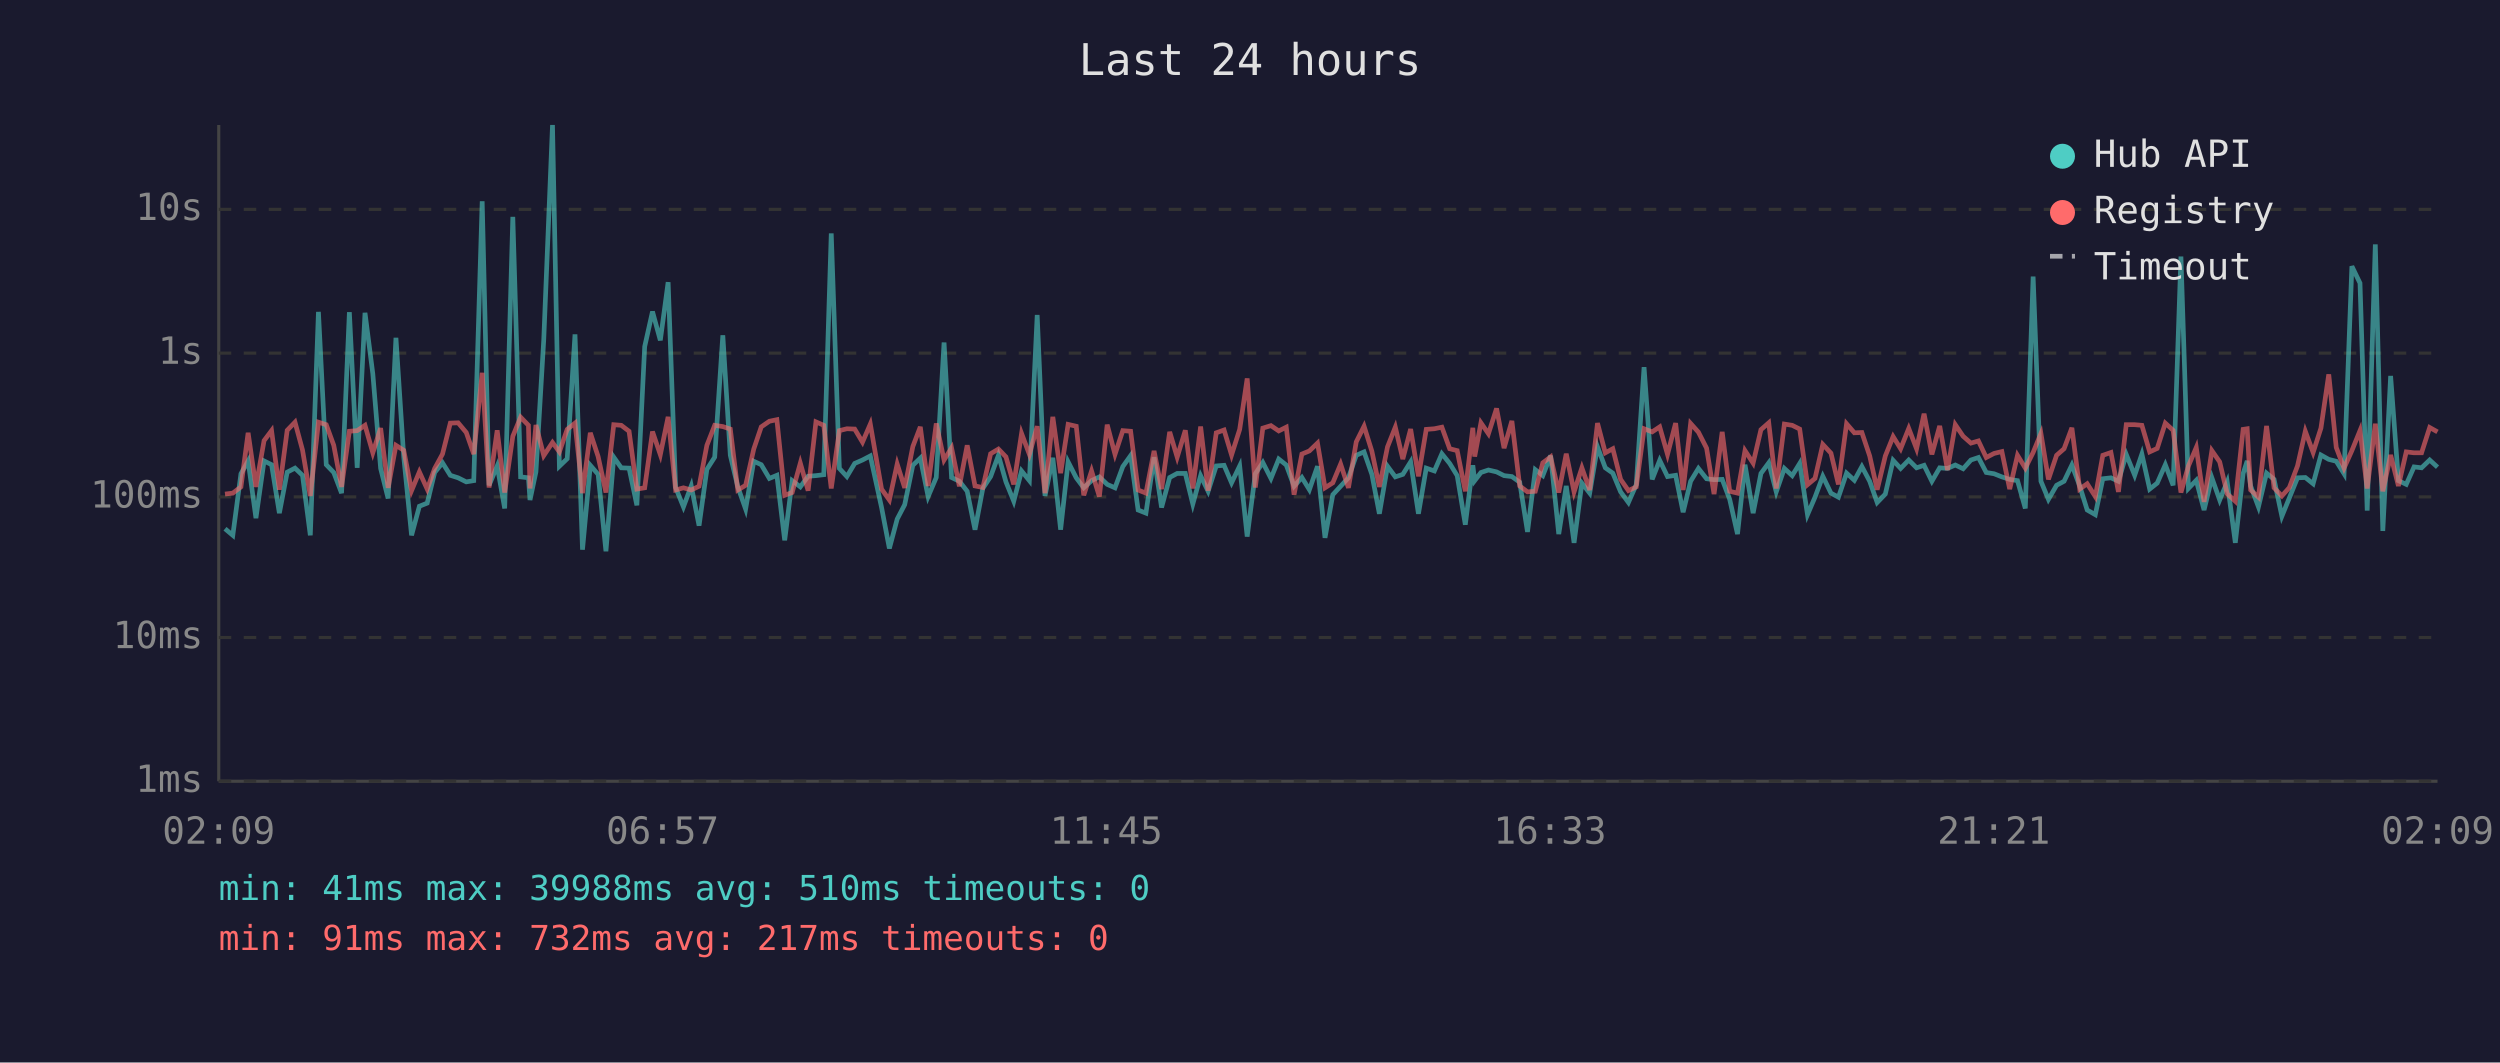
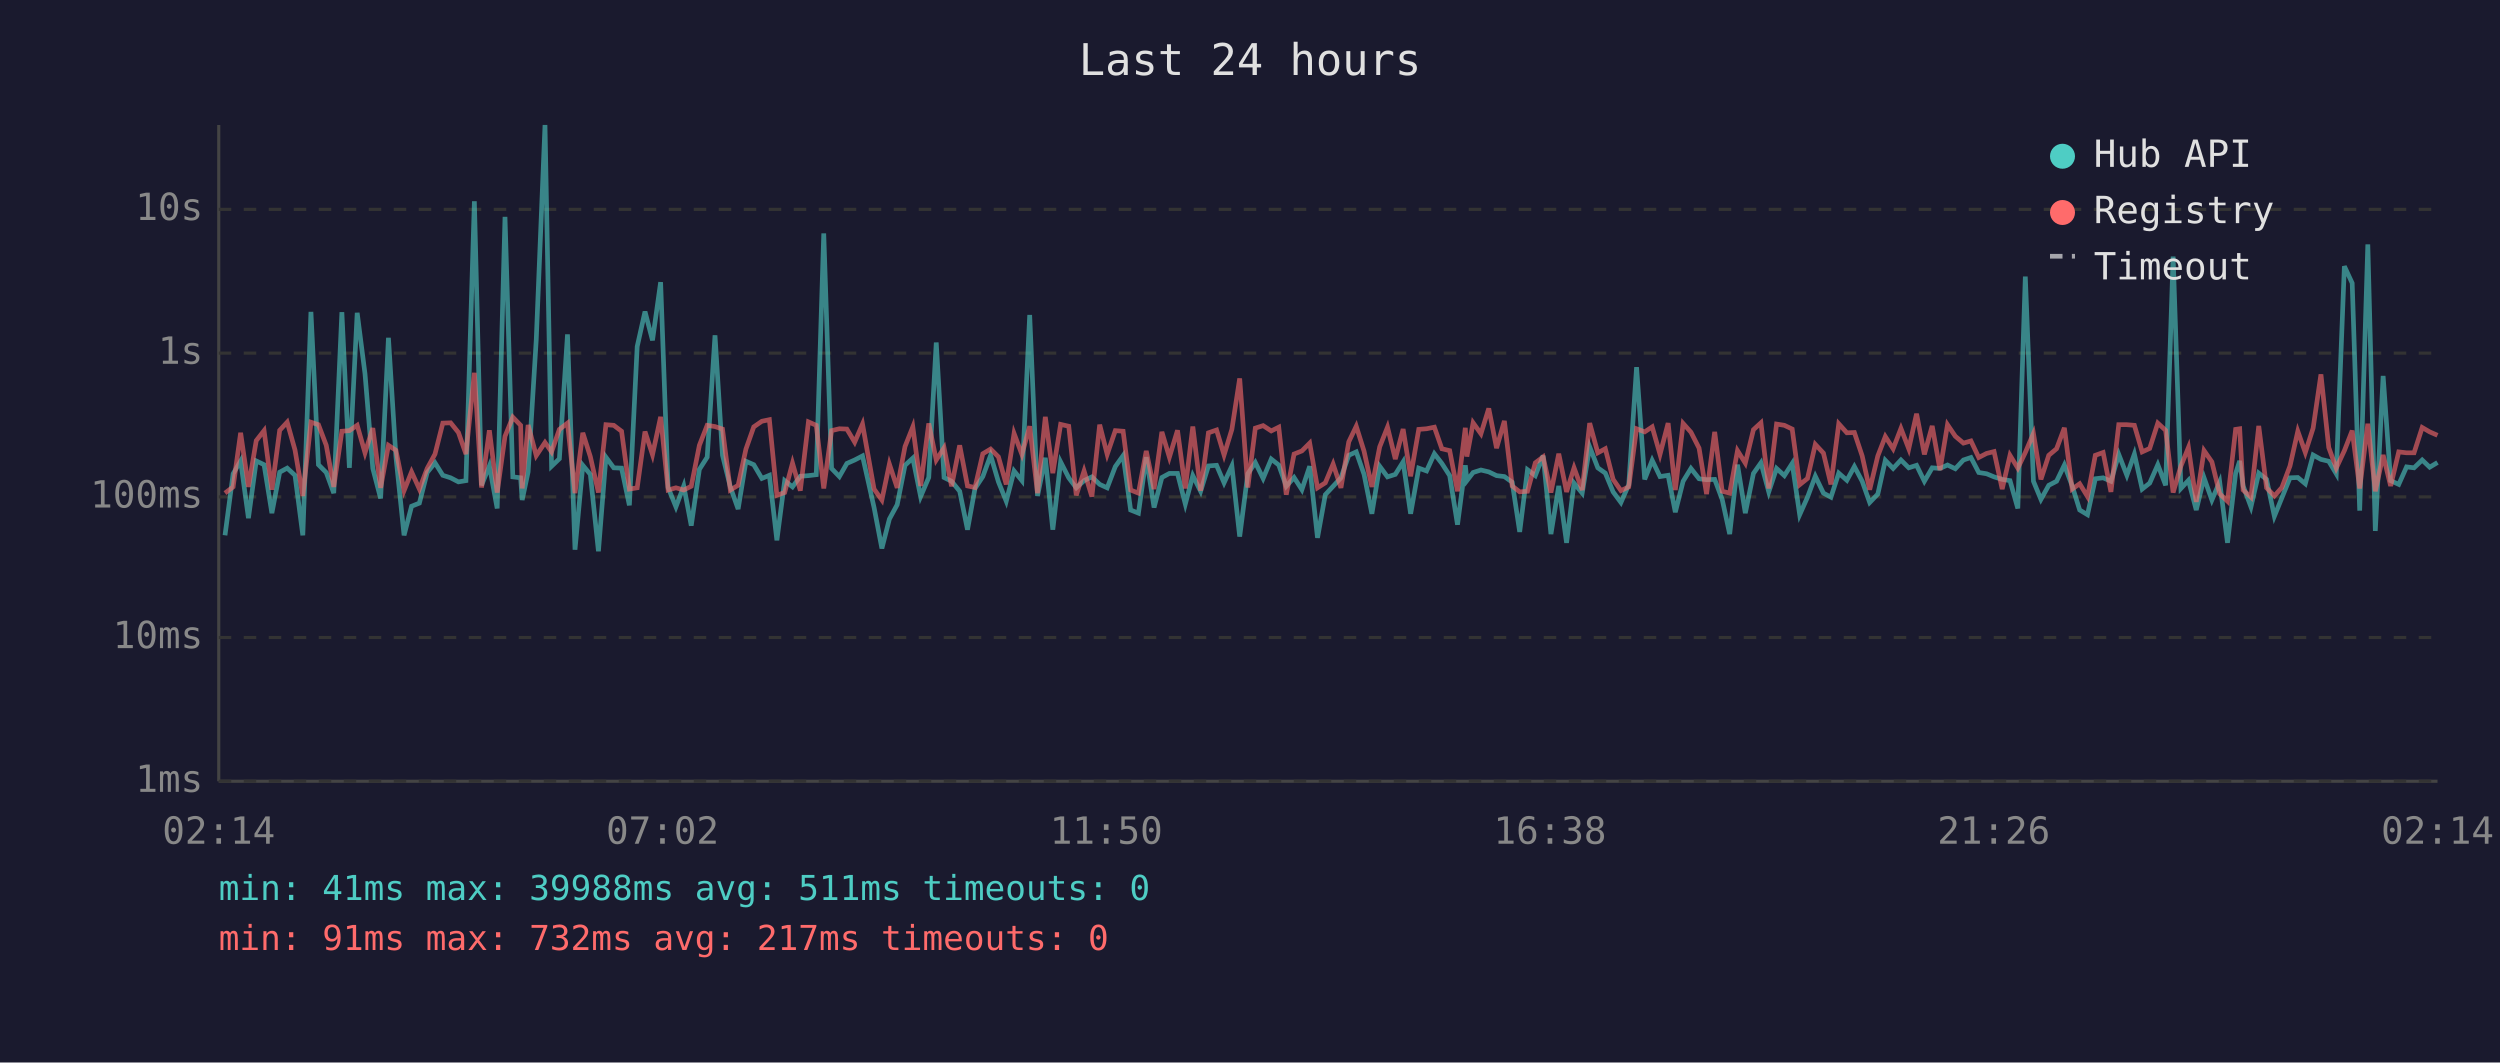
<svg xmlns="http://www.w3.org/2000/svg" viewBox="0 0 800 340" font-family="monospace" font-size="12">
  <rect width="800" height="340" fill="#1a1a2e" />
  <text x="400" y="24" fill="#e0e0e0" font-size="14" text-anchor="middle">Last 24 hours</text>
  <line x1="70" y1="40" x2="70" y2="250" stroke="#444" stroke-width="1" />
  <line x1="70" y1="250" x2="780" y2="250" stroke="#444" stroke-width="1" />
  <line x1="70" y1="250" x2="780" y2="250" stroke="#333" stroke-width="1" stroke-dasharray="4" />
  <text x="65" y="250" fill="#888" text-anchor="end" dominant-baseline="middle">1ms</text>
  <line x1="70" y1="204" x2="780" y2="204" stroke="#333" stroke-width="1" stroke-dasharray="4" />
  <text x="65" y="204" fill="#888" text-anchor="end" dominant-baseline="middle">10ms</text>
  <line x1="70" y1="159" x2="780" y2="159" stroke="#333" stroke-width="1" stroke-dasharray="4" />
  <text x="65" y="159" fill="#888" text-anchor="end" dominant-baseline="middle">100ms</text>
  <line x1="70" y1="113" x2="780" y2="113" stroke="#333" stroke-width="1" stroke-dasharray="4" />
  <text x="65" y="113" fill="#888" text-anchor="end" dominant-baseline="middle">1s</text>
  <line x1="70" y1="67" x2="780" y2="67" stroke="#333" stroke-width="1" stroke-dasharray="4" />
  <text x="65" y="67" fill="#888" text-anchor="end" dominant-baseline="middle">10s</text>
-   <text x="70" y="270" fill="#888" text-anchor="middle">02:09</text>
-   <text x="212" y="270" fill="#888" text-anchor="middle">06:57</text>
-   <text x="354" y="270" fill="#888" text-anchor="middle">11:45</text>
-   <text x="496" y="270" fill="#888" text-anchor="middle">16:33</text>
-   <text x="638" y="270" fill="#888" text-anchor="middle">21:21</text>
-   <text x="780" y="270" fill="#888" text-anchor="middle">02:09</text>
-   <polyline points="72.0,169.2 74.5,171.3 77.1,151.6 79.4,147.5 81.9,165.8 84.5,147.5 86.9,148.7 89.4,164.2 91.9,151.1 94.4,149.8 96.8,152.1 99.3,171.3 101.9,99.8 104.4,148.7 106.8,151.2 109.3,157.8 111.8,99.9 114.3,149.7 116.8,100.1 119.3,119.6 121.8,149.9 124.2,159.5 126.7,108.1 129.2,146.2 131.7,171.3 134.2,162.0 136.7,161.0 139.1,151.2 141.6,148.1 144.1,152.1 146.6,152.9 149.2,154.2 151.6,153.8 154.3,64.4 156.5,155.3 159.1,149.1 161.5,162.7 164.1,69.4 166.6,152.6 169.1,152.9 169.6,160.0 171.5,151.0 174.0,108.7 176.8,40.0 179.0,149.2 181.5,146.8 184.0,107.0 186.4,175.9 188.9,148.9 191.4,151.8 193.9,176.4 196.4,146.3 198.8,149.7 201.3,149.8 203.8,161.7 206.3,110.9 208.8,99.7 211.3,108.9 213.8,90.3 216.2,156.0 218.7,162.2 221.2,155.5 223.7,168.2 226.2,150.2 228.7,146.3 231.3,107.3 233.7,145.7 236.1,155.8 238.6,162.9 241.2,147.6 243.6,148.7 246.2,153.1 248.6,152.1 251.1,172.9 253.5,153.8 256.1,155.8 258.6,152.4 261.1,152.2 263.6,151.9 266.0,74.7 268.6,149.9 271.0,152.5 273.5,148.3 276.0,147.2 278.5,145.9 282.1,162.4 284.6,175.5 287.1,166.1 289.5,161.5 292.1,148.9 294.5,146.6 297.0,158.9 299.6,152.8 302.1,109.6 304.5,152.8 307.0,154.0 309.5,157.2 312.0,169.5 314.5,156.3 317.0,152.5 319.5,145.7 321.9,154.2 324.4,160.4 326.9,150.7 329.4,153.8 331.9,100.8 334.4,158.7 336.9,146.5 339.4,169.5 341.8,147.8 344.4,152.9 346.8,156.1 349.3,153.8 351.8,152.6 354.3,155.0 356.8,156.1 359.3,149.3 361.8,145.8 364.2,163.2 366.7,164.2 369.3,146.3 371.7,162.4 374.3,152.8 376.7,151.5 379.3,151.5 381.7,161.3 384.2,152.2 386.6,157.2 389.2,149.1 391.7,148.9 394.1,154.5 396.7,149.1 399.1,171.7 401.7,151.6 404.1,148.0 406.7,153.1 409.2,146.9 411.6,148.8 414.1,155.6 416.6,152.8 419.0,156.7 421.6,149.2 424.0,172.1 426.5,158.3 429.0,155.6 431.5,152.9 434.0,145.7 436.5,144.6 439.0,151.8 441.4,164.4 444.0,149.2 446.5,152.6 448.9,151.8 451.4,147.8 453.9,164.4 456.4,149.8 459.0,150.7 461.4,145.2 463.9,148.3 466.3,152.2 468.9,167.9 471.3,148.9 471.9,153.8 473.9,151.2 476.3,150.4 478.9,151.0 481.3,152.2 483.8,152.5 486.3,154.3 488.8,170.2 491.3,150.3 493.7,152.2 496.2,145.8 498.8,170.9 501.2,155.5 503.7,173.7 506.2,154.6 508.7,157.8 511.2,143.0 513.7,149.7 516.1,151.4 518.6,157.4 521.1,160.8 523.6,155.1 526.1,117.5 528.7,153.4 531.1,147.3 533.6,152.5 536.2,152.1 538.6,163.9 541.0,154.0 543.5,149.9 546.1,153.2 548.5,153.5 551.1,153.4 553.5,159.8 556.0,170.9 558.4,148.7 561.0,164.2 563.5,151.5 566.0,148.1 568.4,157.4 571.0,149.9 573.5,152.2 575.9,148.3 578.4,164.7 580.8,159.1 583.3,152.4 585.9,157.8 588.3,159.1 590.9,151.4 593.4,153.7 595.8,149.3 598.3,154.0 600.7,160.8 603.3,158.1 605.8,147.3 608.2,149.9 610.8,147.2 613.3,149.7 615.7,148.9 618.2,154.0 620.7,149.7 623.2,149.9 625.7,148.8 628.2,150.0 630.7,147.2 633.1,146.4 635.6,151.2 638.1,151.6 640.6,152.6 643.1,153.4 645.6,153.8 648.1,162.7 650.6,88.5 653.1,154.0 655.5,159.8 658.1,155.3 660.5,154.0 663.0,148.8 665.5,155.5 667.9,163.2 670.5,164.7 672.9,153.2 675.5,152.9 677.9,154.0 680.4,145.4 683.1,152.1 685.4,145.3 687.9,156.5 690.3,154.6 692.9,148.7 695.4,155.3 697.9,82.1 700.3,156.3 702.8,153.7 705.3,163.2 707.8,152.9 710.3,160.0 712.7,154.2 715.3,173.7 717.8,151.5 719.1,147.5 720.2,155.5 722.7,162.2 725.3,151.4 727.7,153.4 730.2,165.2 732.6,159.3 735.2,152.9 737.7,152.8 740.2,154.8 742.7,145.6 745.2,147.0 747.6,147.6 750.1,151.6 752.6,85.2 755.2,90.6 757.5,163.4 760.1,78.2 762.5,169.9 765.0,120.3 767.5,153.8 770.0,155.0 772.5,149.4 774.9,149.7 777.5,147.2 780.0,149.5" fill="none" stroke="#4ecdc4" stroke-width="1.5" opacity="0.6" />
-   <polyline points="72.0,158.1 74.5,157.8 77.1,155.8 79.4,138.5 81.9,155.8 84.5,141.0 86.9,137.8 89.4,156.7 91.9,137.7 94.4,135.1 96.8,144.0 99.3,158.7 101.9,135.1 104.4,135.9 106.8,142.5 109.3,155.8 111.8,138.0 114.3,137.8 116.8,136.1 119.3,144.9 121.8,137.0 124.2,156.1 126.7,142.5 129.2,144.1 131.7,157.0 134.2,151.0 136.7,156.5 139.1,149.9 141.6,145.3 144.1,135.4 146.6,135.3 149.2,138.4 151.6,145.3 154.3,119.3 156.5,156.0 159.1,137.7 161.5,157.6 164.1,139.6 166.6,133.5 169.1,136.1 169.6,156.3 171.5,136.0 174.0,145.8 176.8,141.6 179.0,144.6 181.5,137.4 184.0,135.4 186.4,157.8 188.9,138.5 191.4,146.1 193.9,157.6 196.4,135.9 198.8,136.1 201.3,138.0 203.8,156.5 206.3,156.1 208.8,138.1 211.3,145.5 213.8,133.4 216.2,156.8 218.7,156.1 221.2,156.8 223.7,155.6 226.2,142.5 228.7,136.1 231.3,136.5 233.7,137.3 236.1,156.8 238.6,155.3 241.2,143.7 243.6,136.6 246.2,134.8 248.6,134.3 251.1,158.5 253.5,157.6 256.1,148.2 258.6,157.0 261.1,135.0 263.6,136.1 266.0,156.3 268.6,137.8 271.0,137.2 273.5,137.3 276.0,141.5 278.5,135.7 282.1,156.5 284.6,160.0 287.1,148.5 289.5,156.1 292.1,142.9 294.5,136.6 297.0,155.5 299.6,135.5 302.1,147.2 304.5,143.3 307.0,155.6 309.5,142.5 312.0,155.5 314.5,156.0 317.0,145.2 319.5,143.7 321.9,146.2 324.4,155.0 326.9,138.7 329.4,145.4 331.9,136.4 334.4,157.8 336.9,133.4 339.4,151.4 341.8,135.8 344.4,136.4 346.8,158.5 349.3,150.7 351.8,158.9 354.3,135.9 356.8,145.4 359.3,137.8 361.8,138.0 364.2,156.8 366.7,157.8 369.3,144.3 371.7,156.5 374.3,138.2 376.7,146.3 379.3,137.7 381.7,156.3 384.2,136.5 386.6,157.0 389.2,138.5 391.7,137.6 394.1,145.6 396.7,137.4 399.1,121.1 401.7,156.0 404.1,137.0 406.7,136.2 409.2,137.9 411.6,136.7 414.1,158.3 416.6,145.3 419.0,144.3 421.6,141.8 424.0,156.1 426.5,154.5 429.0,148.5 431.5,156.1 434.0,141.4 436.5,136.4 439.0,144.4 441.4,155.8 444.0,143.0 446.5,136.7 448.9,146.9 451.4,137.3 453.9,152.4 456.4,137.4 459.0,137.2 461.4,136.7 463.9,143.6 466.3,144.2 468.9,157.2 471.3,136.9 471.9,146.1 473.9,135.3 476.3,138.8 478.9,130.7 481.3,143.4 483.8,134.7 486.3,155.5 488.8,157.4 491.3,157.2 493.7,148.1 496.2,146.2 498.8,157.6 501.2,145.2 503.7,157.4 506.2,149.7 508.7,156.8 511.2,135.4 513.7,144.9 516.1,143.6 518.6,153.4 521.1,157.0 523.6,155.8 526.1,137.2 528.7,138.2 531.1,136.6 533.6,145.4 536.2,135.4 538.6,156.8 541.0,135.5 543.5,138.3 546.1,143.4 548.5,158.1 551.1,138.2 553.5,157.2 556.0,157.8 558.4,144.2 561.0,148.2 563.5,137.5 566.0,135.3 568.4,156.3 571.0,135.7 573.5,136.1 575.9,137.3 578.4,155.1 580.8,153.1 583.3,142.2 585.9,145.0 588.3,155.0 590.9,135.6 593.4,138.5 595.8,138.4 598.3,145.9 600.7,156.7 603.3,145.9 605.8,139.7 608.2,143.6 610.8,137.1 613.3,143.6 615.7,132.4 618.2,145.4 620.7,136.3 623.2,150.4 625.7,135.9 628.2,139.6 630.7,141.8 633.1,141.1 635.6,146.4 638.1,145.1 640.6,144.5 643.1,156.5 645.6,145.7 648.1,149.8 650.6,144.8 653.1,138.7 655.5,153.4 658.1,145.7 660.5,143.6 663.0,136.9 665.5,156.5 667.9,154.8 670.5,158.9 672.9,145.7 675.5,144.8 677.9,157.4 680.4,135.9 683.1,135.9 685.4,136.1 687.9,144.6 690.3,143.5 692.9,135.4 695.4,137.7 697.9,157.6 700.3,149.1 702.8,143.2 705.3,160.6 707.8,144.2 710.3,147.8 712.7,158.0 715.3,160.4 717.8,137.4 719.1,137.2 720.2,156.8 722.7,159.1 725.3,136.3 727.7,156.1 730.2,158.7 732.6,156.0 735.2,149.1 737.7,138.0 740.2,144.8 742.7,137.0 745.2,119.8 747.6,143.2 750.1,149.8 752.6,144.2 755.2,137.8 757.5,156.3 760.1,135.6 762.5,157.2 765.0,145.6 767.5,155.5 770.0,144.6 772.5,144.9 774.9,144.9 777.5,136.8 780.0,138.2" fill="none" stroke="#ff6b6b" stroke-width="1.5" opacity="0.6" />
+   <text x="70" y="270" fill="#888" text-anchor="middle">02:14</text>
+   <text x="212" y="270" fill="#888" text-anchor="middle">07:02</text>
+   <text x="354" y="270" fill="#888" text-anchor="middle">11:50</text>
+   <text x="496" y="270" fill="#888" text-anchor="middle">16:38</text>
+   <text x="638" y="270" fill="#888" text-anchor="middle">21:26</text>
+   <text x="780" y="270" fill="#888" text-anchor="middle">02:14</text>
+   <polyline points="72.0,171.3 74.6,151.6 77.0,147.5 79.5,165.8 82.0,147.5 84.5,148.7 87.0,164.2 89.5,151.1 91.9,149.8 94.4,152.1 96.9,171.3 99.5,99.8 101.9,148.7 104.4,151.2 106.8,157.8 109.4,99.9 111.8,149.7 114.3,100.1 116.8,119.6 119.3,149.9 121.8,159.5 124.3,108.1 126.7,146.2 129.3,171.3 131.7,162.0 134.2,161.0 136.7,151.2 139.2,148.1 141.7,152.1 144.2,152.9 146.7,154.2 149.1,153.8 151.8,64.4 154.1,155.3 156.6,149.1 159.1,162.7 161.6,69.4 164.1,152.6 166.6,152.9 167.1,160.0 169.0,151.0 171.6,108.7 174.4,40.0 176.5,149.2 179.0,146.8 181.6,107.0 184.0,175.9 186.5,148.9 188.9,151.8 191.5,176.4 193.9,146.3 196.4,149.7 198.9,149.8 201.4,161.7 203.9,110.9 206.4,99.7 208.8,108.9 211.4,90.3 213.8,156.0 216.3,162.2 218.8,155.5 221.2,168.2 223.8,150.2 226.3,146.3 228.8,107.3 231.2,145.7 233.7,155.8 236.2,162.9 238.7,147.6 241.2,148.7 243.8,153.1 246.2,152.1 248.6,172.9 251.1,153.8 253.6,155.8 256.1,152.4 258.7,152.2 261.2,151.9 263.6,74.7 266.1,149.9 268.6,152.5 271.0,148.3 273.5,147.2 276.0,145.9 279.7,162.4 282.2,175.5 284.6,166.1 287.1,161.5 289.6,148.9 292.1,146.6 294.6,158.9 297.2,152.8 299.6,109.6 302.1,152.8 304.5,154.0 307.1,157.2 309.6,169.5 312.0,156.3 314.5,152.5 317.0,145.7 319.5,154.2 322.0,160.4 324.5,150.7 327.0,153.8 329.5,100.8 332.0,158.7 334.5,146.5 336.9,169.5 339.4,147.8 342.0,152.9 344.4,156.1 346.9,153.8 349.4,152.6 351.9,155.0 354.3,156.1 356.9,149.3 359.4,145.8 361.8,163.2 364.3,164.2 366.8,146.3 369.3,162.4 371.8,152.8 374.2,151.5 376.8,151.5 379.3,161.3 381.7,152.2 384.2,157.2 386.7,149.1 389.3,148.9 391.7,154.5 394.2,149.1 396.7,171.7 399.3,151.6 401.7,148.0 404.2,153.1 406.8,146.9 409.2,148.8 411.6,155.6 414.1,152.8 416.6,156.7 419.1,149.2 421.6,172.1 424.1,158.3 426.6,155.6 429.1,152.9 431.6,145.7 434.0,144.6 436.5,151.8 439.0,164.4 441.5,149.2 444.0,152.6 446.5,151.8 449.0,147.8 451.4,164.4 454.0,149.8 456.5,150.7 459.0,145.2 461.4,148.3 463.9,152.2 466.4,167.9 468.9,148.9 469.4,153.8 471.4,151.2 473.9,150.4 476.4,151.0 478.9,152.2 481.4,152.5 483.9,154.3 486.3,170.2 488.8,150.3 491.3,152.2 493.8,145.8 496.3,170.9 498.8,155.5 501.3,173.7 503.7,154.6 506.3,157.8 508.7,143.0 511.3,149.7 513.7,151.4 516.2,157.4 518.7,160.8 521.2,155.1 523.7,117.5 526.3,153.4 528.7,147.3 531.2,152.5 533.8,152.1 536.1,163.9 538.6,154.0 541.1,149.9 543.7,153.2 546.1,153.5 548.7,153.4 551.1,159.8 553.5,170.9 556.0,148.7 558.5,164.2 561.1,151.5 563.5,148.1 566.0,157.4 568.5,149.9 571.0,152.2 573.5,148.3 575.9,164.7 578.4,159.1 580.9,152.4 583.5,157.8 585.9,159.1 588.4,151.4 591.0,153.7 593.4,149.3 595.9,154.0 598.3,160.8 600.9,158.1 603.3,147.3 605.8,149.9 608.3,147.2 610.8,149.7 613.3,148.9 615.8,154.0 618.3,149.7 620.8,149.9 623.2,148.8 625.7,150.0 628.3,147.2 630.7,146.4 633.2,151.2 635.7,151.6 638.1,152.6 640.7,153.4 643.2,153.8 645.7,162.7 648.1,88.5 650.7,154.0 653.1,159.8 655.6,155.3 658.1,154.0 660.6,148.8 663.1,155.5 665.5,163.2 668.0,164.7 670.5,153.2 673.0,152.9 675.5,154.0 678.0,145.4 680.6,152.1 683.0,145.3 685.5,156.5 687.9,154.6 690.5,148.7 693.0,155.3 695.4,82.1 697.9,156.3 700.3,153.7 702.8,163.2 705.3,152.9 707.8,160.0 710.3,154.2 712.8,173.7 715.4,151.5 716.7,147.5 717.8,155.5 720.3,162.2 722.8,151.4 725.3,153.4 727.8,165.2 730.2,159.3 732.8,152.9 735.3,152.8 737.7,154.8 740.2,145.6 742.7,147.0 745.2,147.6 747.6,151.6 750.2,85.2 752.7,90.6 755.1,163.4 757.7,78.2 760.1,169.9 762.6,120.3 765.0,153.8 767.6,155.0 770.1,149.4 772.5,149.7 775.1,147.2 777.5,149.5 780.0,148.0" fill="none" stroke="#4ecdc4" stroke-width="1.5" opacity="0.6" />
+   <polyline points="72.0,157.8 74.6,155.8 77.0,138.5 79.5,155.8 82.0,141.0 84.5,137.8 87.0,156.7 89.5,137.7 91.9,135.1 94.4,144.0 96.9,158.7 99.5,135.1 101.9,135.9 104.4,142.5 106.8,155.8 109.4,138.0 111.8,137.8 114.3,136.1 116.8,144.9 119.3,137.0 121.8,156.1 124.3,142.5 126.7,144.1 129.3,157.0 131.7,151.0 134.2,156.5 136.7,149.9 139.2,145.3 141.7,135.4 144.2,135.3 146.7,138.4 149.1,145.3 151.8,119.3 154.1,156.0 156.6,137.7 159.1,157.6 161.6,139.6 164.1,133.5 166.6,136.1 167.1,156.3 169.0,136.0 171.6,145.8 174.4,141.6 176.5,144.6 179.0,137.4 181.6,135.4 184.0,157.8 186.5,138.5 188.9,146.1 191.5,157.6 193.9,135.9 196.4,136.1 198.9,138.0 201.4,156.5 203.9,156.1 206.4,138.1 208.8,145.5 211.4,133.4 213.8,156.8 216.3,156.1 218.8,156.8 221.2,155.6 223.8,142.5 226.3,136.1 228.8,136.5 231.2,137.3 233.7,156.8 236.2,155.3 238.7,143.7 241.2,136.6 243.8,134.8 246.2,134.3 248.6,158.5 251.1,157.6 253.6,148.2 256.1,157.0 258.7,135.0 261.2,136.1 263.6,156.3 266.1,137.8 268.6,137.2 271.0,137.3 273.5,141.5 276.0,135.7 279.7,156.5 282.2,160.0 284.6,148.5 287.1,156.1 289.6,142.9 292.1,136.6 294.6,155.5 297.2,135.5 299.6,147.2 302.1,143.3 304.5,155.6 307.1,142.5 309.6,155.5 312.0,156.0 314.5,145.2 317.0,143.7 319.5,146.2 322.0,155.0 324.5,138.7 327.0,145.4 329.5,136.4 332.0,157.8 334.5,133.4 336.9,151.4 339.4,135.8 342.0,136.4 344.4,158.5 346.9,150.7 349.4,158.9 351.9,135.9 354.3,145.4 356.9,137.8 359.4,138.0 361.8,156.8 364.3,157.8 366.8,144.3 369.3,156.5 371.8,138.2 374.2,146.3 376.8,137.7 379.3,156.3 381.7,136.5 384.2,157.0 386.7,138.5 389.3,137.6 391.7,145.6 394.2,137.4 396.7,121.1 399.3,156.0 401.7,137.0 404.2,136.2 406.8,137.9 409.2,136.7 411.6,158.3 414.1,145.3 416.6,144.3 419.1,141.8 421.6,156.1 424.1,154.5 426.6,148.5 429.1,156.1 431.6,141.4 434.0,136.4 436.5,144.4 439.0,155.8 441.5,143.0 444.0,136.7 446.5,146.9 449.0,137.3 451.4,152.4 454.0,137.4 456.5,137.2 459.0,136.7 461.4,143.6 463.9,144.2 466.4,157.2 468.9,136.9 469.4,146.1 471.4,135.3 473.9,138.8 476.4,130.7 478.9,143.4 481.4,134.7 483.9,155.5 486.3,157.4 488.8,157.2 491.3,148.1 493.8,146.2 496.3,157.6 498.8,145.2 501.3,157.4 503.7,149.7 506.3,156.8 508.7,135.4 511.3,144.9 513.7,143.6 516.2,153.4 518.7,157.0 521.2,155.8 523.7,137.2 526.3,138.2 528.7,136.6 531.2,145.4 533.8,135.4 536.1,156.8 538.6,135.5 541.1,138.3 543.7,143.4 546.1,158.1 548.7,138.2 551.1,157.2 553.5,157.8 556.0,144.2 558.5,148.2 561.1,137.5 563.5,135.3 566.0,156.3 568.5,135.7 571.0,136.1 573.5,137.3 575.9,155.1 578.4,153.1 580.9,142.2 583.5,145.0 585.9,155.0 588.4,135.6 591.0,138.5 593.4,138.4 595.9,145.9 598.3,156.7 600.9,145.9 603.3,139.7 605.8,143.6 608.3,137.1 610.8,143.6 613.3,132.4 615.8,145.4 618.3,136.3 620.8,150.4 623.2,135.9 625.7,139.6 628.3,141.8 630.7,141.1 633.2,146.4 635.7,145.1 638.1,144.5 640.7,156.5 643.2,145.7 645.7,149.8 648.1,144.8 650.7,138.7 653.1,153.4 655.6,145.7 658.1,143.6 660.6,136.9 663.1,156.5 665.5,154.8 668.0,158.9 670.5,145.7 673.0,144.8 675.5,157.4 678.0,135.9 680.6,135.9 683.0,136.1 685.5,144.6 687.9,143.5 690.5,135.4 693.0,137.7 695.4,157.6 697.9,149.1 700.3,143.2 702.8,160.6 705.3,144.2 707.8,147.8 710.3,158.0 712.8,160.4 715.4,137.4 716.7,137.2 717.8,156.8 720.3,159.1 722.8,136.3 725.3,156.1 727.8,158.7 730.2,156.0 732.8,149.1 735.3,138.0 737.7,144.8 740.2,137.0 742.7,119.8 745.2,143.2 747.6,149.8 750.2,144.2 752.7,137.8 755.1,156.3 757.7,135.6 760.1,157.2 762.6,145.6 765.0,155.5 767.6,144.6 770.1,144.9 772.5,144.9 775.1,136.8 777.5,138.2 780.0,139.3" fill="none" stroke="#ff6b6b" stroke-width="1.5" opacity="0.6" />
  <circle cx="660" cy="50" r="4" fill="#4ecdc4" />
  <text x="670" y="50" fill="#e0e0e0" dominant-baseline="middle">Hub API</text>
  <circle cx="660" cy="68" r="4" fill="#ff6b6b" />
  <text x="670" y="68" fill="#e0e0e0" dominant-baseline="middle">Registry</text>
  <line x1="656" y1="82" x2="664" y2="82" stroke="#e0e0e0" stroke-width="1.5" stroke-dasharray="4,3" opacity="0.7" />
  <text x="670" y="86" fill="#e0e0e0" dominant-baseline="middle">Timeout</text>
-   <text x="70" y="288" fill="#4ecdc4" font-size="11">min: 41ms  max: 39988ms  avg: 510ms  timeouts: 0</text>
+   <text x="70" y="288" fill="#4ecdc4" font-size="11">min: 41ms  max: 39988ms  avg: 511ms  timeouts: 0</text>
  <text x="70" y="304" fill="#ff6b6b" font-size="11">min: 91ms  max: 732ms  avg: 217ms  timeouts: 0</text>
</svg>
